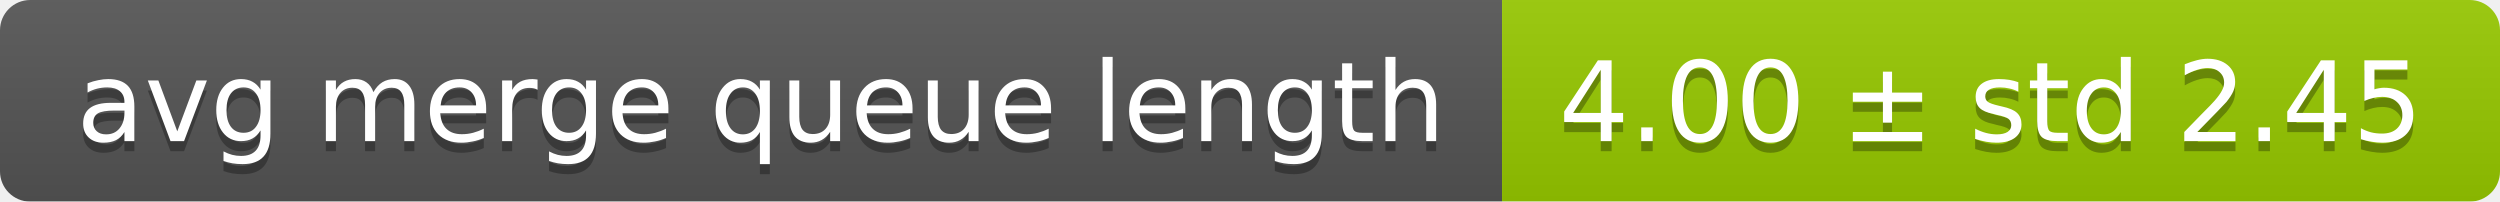
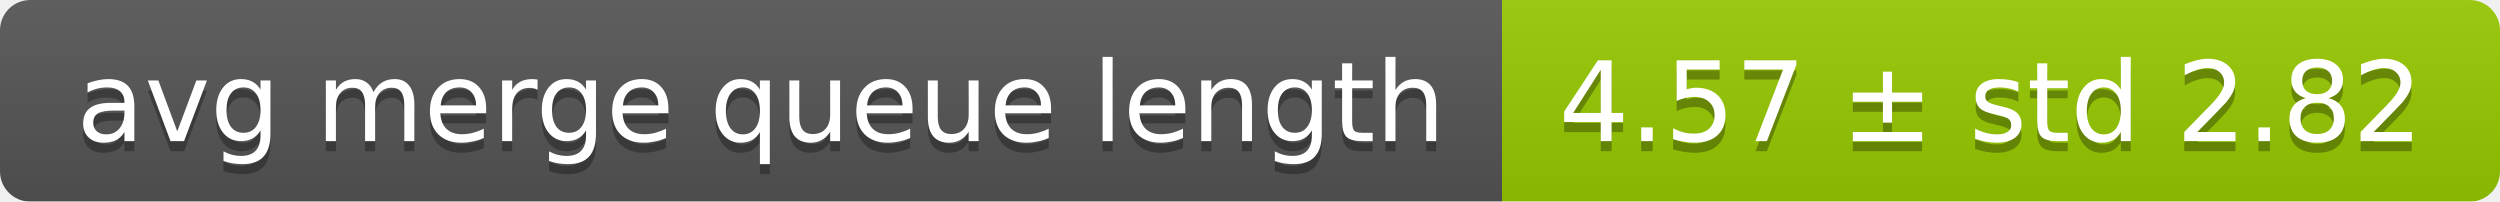
<svg xmlns="http://www.w3.org/2000/svg" width="248" height="20">
  <linearGradient id="smooth" x2="0" y2="100%">
    <stop offset="0" stop-color="#bbb" stop-opacity=".1" />
    <stop offset="1" stop-opacity=".1" />
  </linearGradient>
  <mask id="round">
    <rect width="248" height="20" rx="3" fill="#fff" />
  </mask>
  <g mask="url(#round)">
    <rect width="149" height="20" fill="#555" />
    <rect x="149" width="99" height="20" fill="#97ca00" />
    <rect width="248" height="20" fill="url(#smooth)" />
  </g>
  <g fill="#fff" text-anchor="middle" font-family="DejaVu Sans,Verdana,Geneva,sans-serif" font-size="11">
    <text x="75.5" y="15" fill="#010101" fill-opacity=".3">avg merge queue length</text>
    <text x="75.5" y="14">avg merge queue length</text>
-     <text x="197.5" y="15" fill="#010101" fill-opacity=".3">4.00 ± std 2.45</text>
-     <text x="197.5" y="14">4.00 ± std 2.45</text>
+     <text x="197.5" y="15" fill="#010101" fill-opacity=".3">4.57 ± std 2.82</text>
+     <text x="197.5" y="14">4.57 ± std 2.82</text>
  </g>
</svg>
